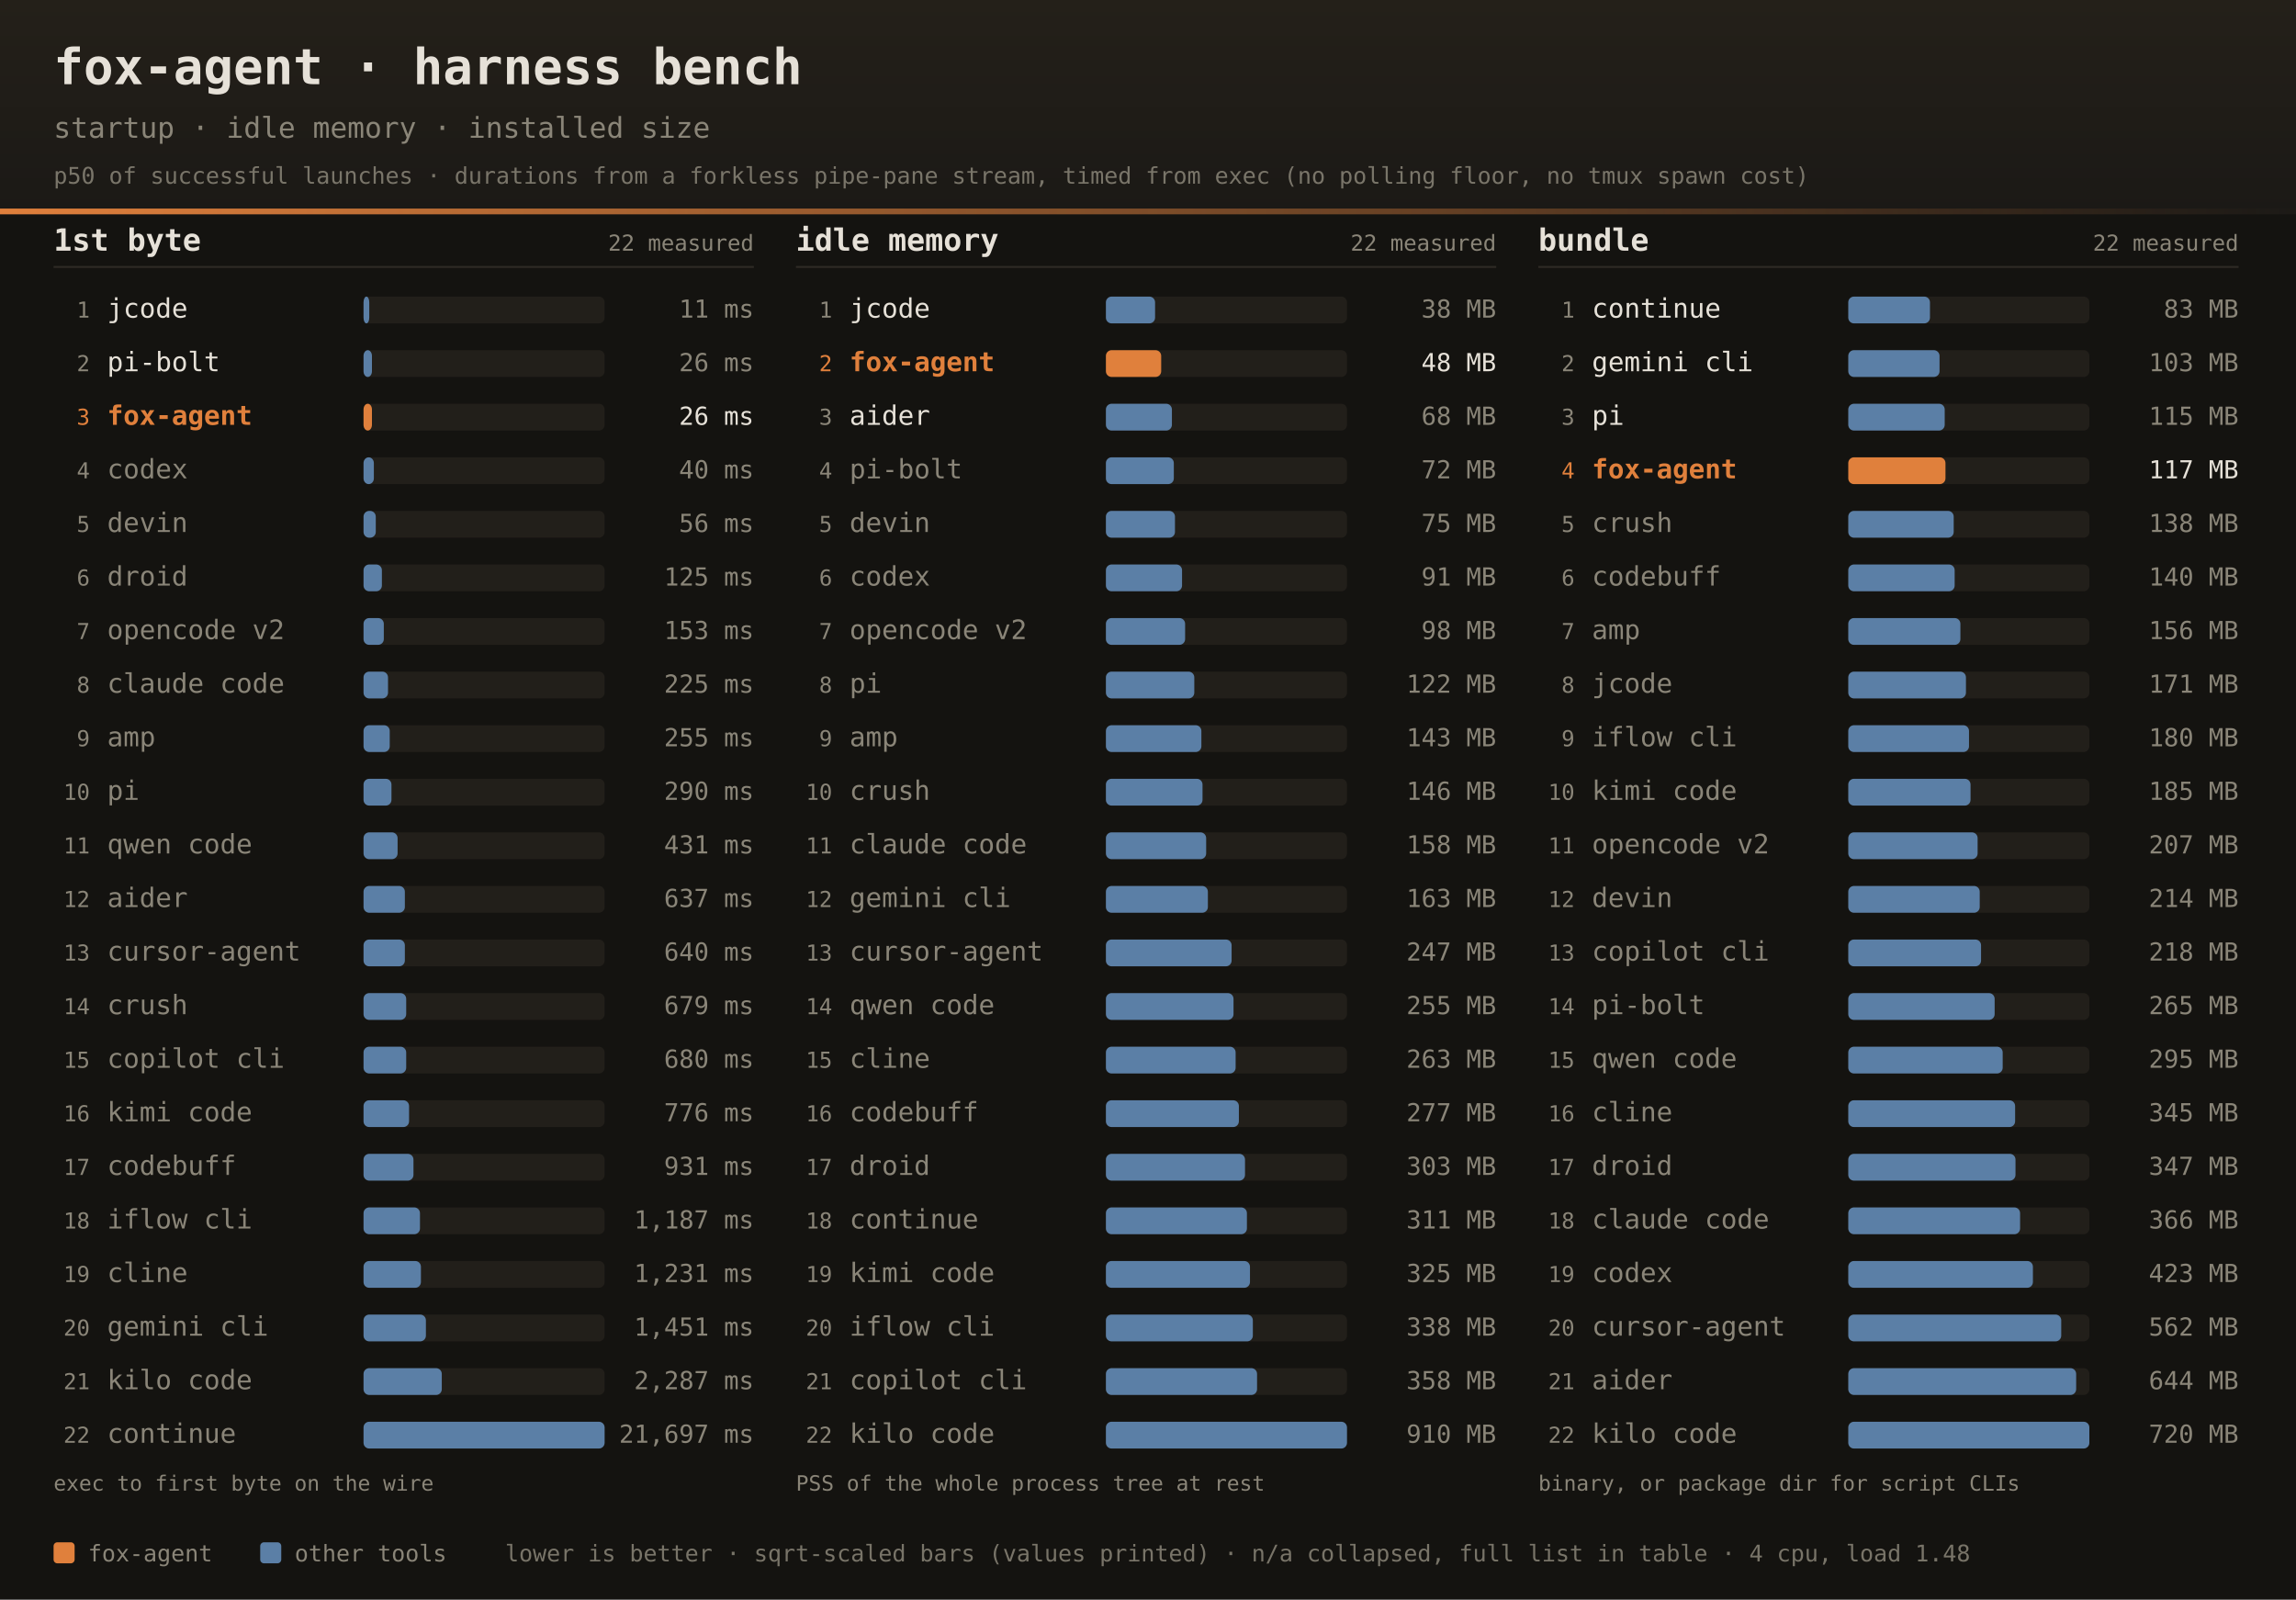
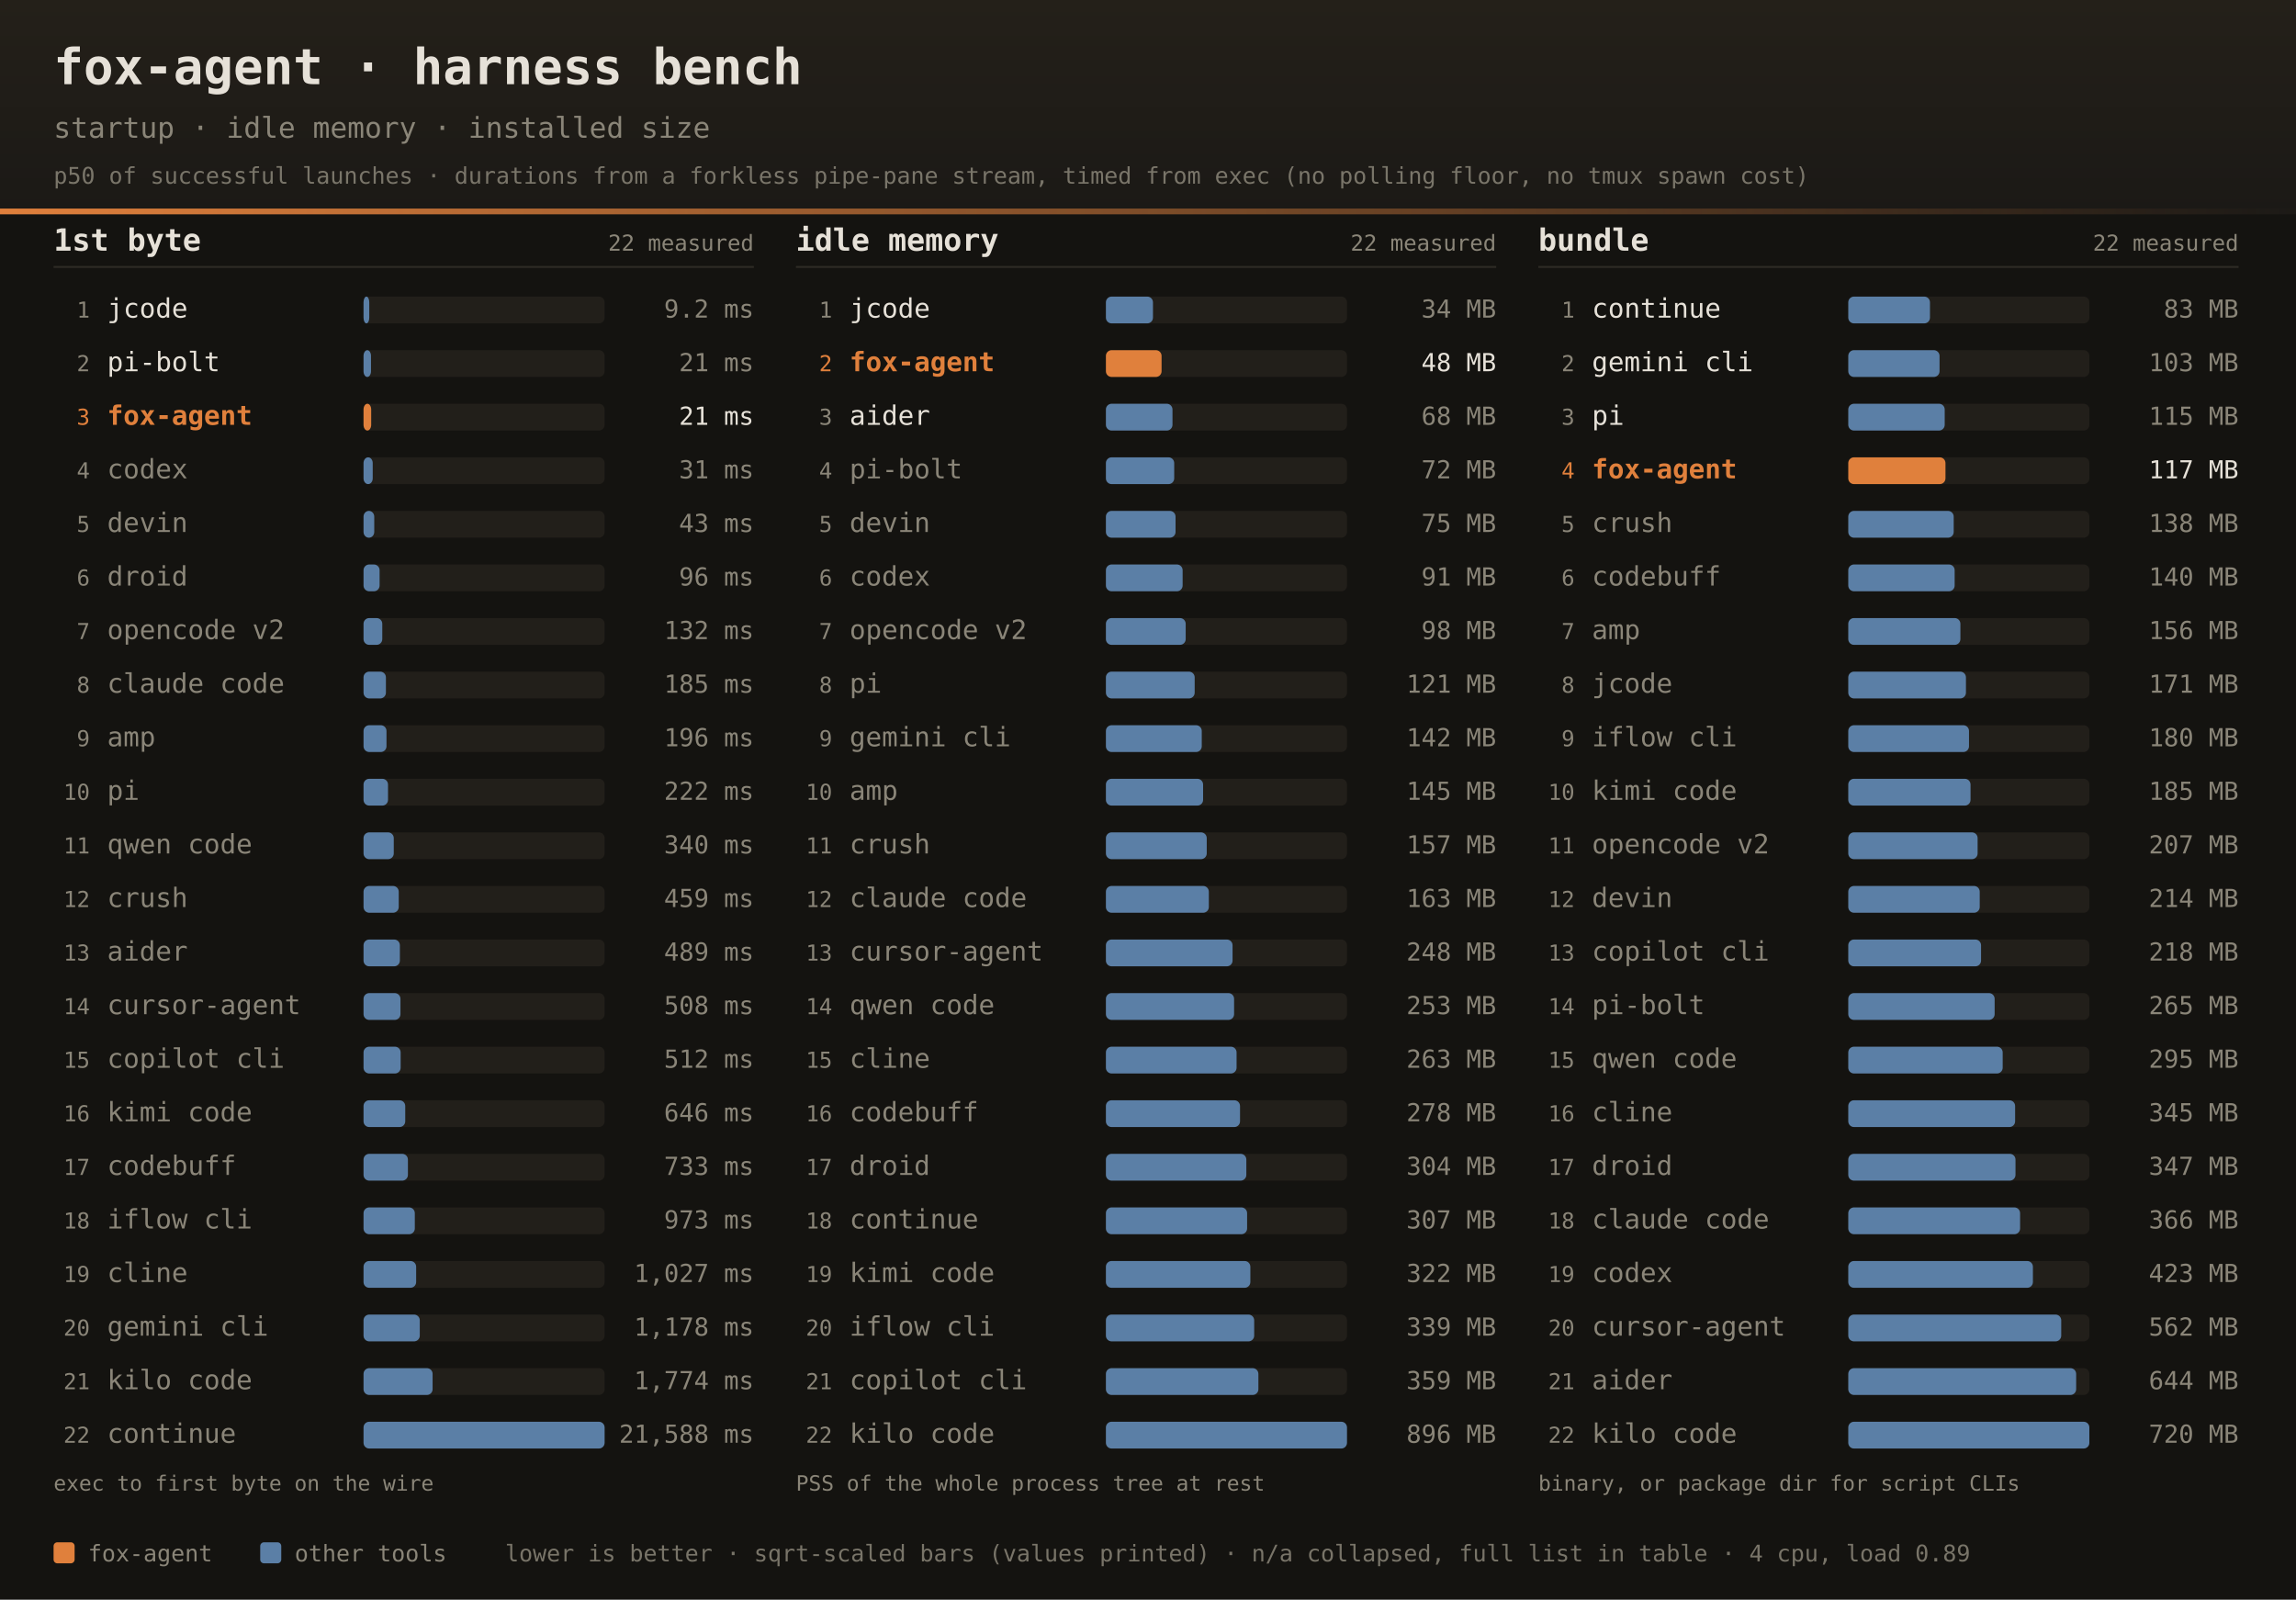
<svg xmlns="http://www.w3.org/2000/svg" width="1200" height="836" font-family="ui-monospace,SFMono-Regular,JetBrains Mono,Menlo,Consolas,monospace">
  <defs>
    <linearGradient id="dhdr" x1="0" y1="0" x2="0" y2="1">
      <stop offset="0" stop-color="#242019" />
      <stop offset="1" stop-color="#1b1916" />
    </linearGradient>
    <linearGradient id="drule" x1="0" y1="0" x2="1" y2="0">
      <stop offset="0" stop-color="#e0803c" />
      <stop offset="1" stop-color="#e0803c" stop-opacity="0" />
    </linearGradient>
  </defs>
  <rect width="1200" height="836" fill="#141310" />
  <rect width="1200" height="112" fill="url(#dhdr)" />
  <rect x="0" y="109" width="1200" height="3" fill="url(#drule)" />
  <text x="28" y="44" fill="#e6e1d8" font-size="26" font-weight="bold">fox-agent · harness bench</text>
  <text x="28" y="72" fill="#8a8578" font-size="15">startup · idle memory · installed size</text>
  <text x="28" y="96" fill="#8a8578" font-size="12" opacity="0.85">p50 of successful launches · durations from a forkless pipe-pane stream, timed from exec (no polling floor, no tmux spawn cost)</text>
  <text x="28" y="131" fill="#e6e1d8" font-size="16" font-weight="bold">1st byte</text>
  <text x="394" y="131" text-anchor="end" fill="#8a8578" font-size="11.5">22 measured</text>
  <rect x="28" y="139" width="366" height="1" fill="#2e2b25" />
  <text x="47" y="166.0" text-anchor="end" fill="#8a8578" font-size="11.5">1</text>
  <text x="56" y="166.0" fill="#e6e1d8" font-size="14">jcode</text>
  <rect x="190" y="155.0" width="126" height="14" rx="3" fill="#221f1a" />
  <rect x="190" y="155.0" width="3.0" height="14" rx="3" fill="#5b7fa6" />
-   <text x="394" y="166.0" text-anchor="end" fill="#8a8578" font-size="13">11 ms</text>
+   <text x="394" y="166.0" text-anchor="end" fill="#8a8578" font-size="13">9.2 ms</text>
  <text x="47" y="194.0" text-anchor="end" fill="#8a8578" font-size="11.5">2</text>
  <text x="56" y="194.0" fill="#e6e1d8" font-size="14">pi-bolt</text>
  <rect x="190" y="183.0" width="126" height="14" rx="3" fill="#221f1a" />
-   <rect x="190" y="183.0" width="4.4" height="14" rx="3" fill="#5b7fa6" />
-   <text x="394" y="194.0" text-anchor="end" fill="#8a8578" font-size="13">26 ms</text>
+   <rect x="190" y="183.0" width="3.9" height="14" rx="3" fill="#5b7fa6" />
+   <text x="394" y="194.0" text-anchor="end" fill="#8a8578" font-size="13">21 ms</text>
  <text x="47" y="222.0" text-anchor="end" fill="#e0803c" font-size="11.5">3</text>
  <text x="56" y="222.0" fill="#e0803c" font-size="14" font-weight="bold">fox-agent</text>
  <rect x="190" y="211.0" width="126" height="14" rx="3" fill="#221f1a" />
-   <rect x="190" y="211.0" width="4.4" height="14" rx="3" fill="#e0803c" />
-   <text x="394" y="222.0" text-anchor="end" fill="#e6e1d8" font-size="13">26 ms</text>
+   <rect x="190" y="211.0" width="4.0" height="14" rx="3" fill="#e0803c" />
+   <text x="394" y="222.0" text-anchor="end" fill="#e6e1d8" font-size="13">21 ms</text>
  <text x="47" y="250.0" text-anchor="end" fill="#8a8578" font-size="11.5">4</text>
  <text x="56" y="250.0" fill="#8a8578" font-size="14">codex</text>
  <rect x="190" y="239.0" width="126" height="14" rx="3" fill="#221f1a" />
-   <rect x="190" y="239.0" width="5.4" height="14" rx="3" fill="#5b7fa6" />
-   <text x="394" y="250.0" text-anchor="end" fill="#8a8578" font-size="13">40 ms</text>
+   <rect x="190" y="239.0" width="4.8" height="14" rx="3" fill="#5b7fa6" />
+   <text x="394" y="250.0" text-anchor="end" fill="#8a8578" font-size="13">31 ms</text>
  <text x="47" y="278.0" text-anchor="end" fill="#8a8578" font-size="11.5">5</text>
  <text x="56" y="278.0" fill="#8a8578" font-size="14">devin</text>
  <rect x="190" y="267.0" width="126" height="14" rx="3" fill="#221f1a" />
-   <rect x="190" y="267.0" width="6.4" height="14" rx="3" fill="#5b7fa6" />
-   <text x="394" y="278.0" text-anchor="end" fill="#8a8578" font-size="13">56 ms</text>
+   <rect x="190" y="267.0" width="5.6" height="14" rx="3" fill="#5b7fa6" />
+   <text x="394" y="278.0" text-anchor="end" fill="#8a8578" font-size="13">43 ms</text>
  <text x="47" y="306.0" text-anchor="end" fill="#8a8578" font-size="11.5">6</text>
  <text x="56" y="306.0" fill="#8a8578" font-size="14">droid</text>
  <rect x="190" y="295.0" width="126" height="14" rx="3" fill="#221f1a" />
-   <rect x="190" y="295.0" width="9.6" height="14" rx="3" fill="#5b7fa6" />
-   <text x="394" y="306.0" text-anchor="end" fill="#8a8578" font-size="13">125 ms</text>
+   <rect x="190" y="295.0" width="8.4" height="14" rx="3" fill="#5b7fa6" />
+   <text x="394" y="306.0" text-anchor="end" fill="#8a8578" font-size="13">96 ms</text>
  <text x="47" y="334.0" text-anchor="end" fill="#8a8578" font-size="11.5">7</text>
  <text x="56" y="334.0" fill="#8a8578" font-size="14">opencode v2</text>
  <rect x="190" y="323.0" width="126" height="14" rx="3" fill="#221f1a" />
-   <rect x="190" y="323.0" width="10.6" height="14" rx="3" fill="#5b7fa6" />
-   <text x="394" y="334.0" text-anchor="end" fill="#8a8578" font-size="13">153 ms</text>
+   <rect x="190" y="323.0" width="9.8" height="14" rx="3" fill="#5b7fa6" />
+   <text x="394" y="334.0" text-anchor="end" fill="#8a8578" font-size="13">132 ms</text>
  <text x="47" y="362.0" text-anchor="end" fill="#8a8578" font-size="11.5">8</text>
  <text x="56" y="362.0" fill="#8a8578" font-size="14">claude code</text>
  <rect x="190" y="351.0" width="126" height="14" rx="3" fill="#221f1a" />
-   <rect x="190" y="351.0" width="12.8" height="14" rx="3" fill="#5b7fa6" />
-   <text x="394" y="362.0" text-anchor="end" fill="#8a8578" font-size="13">225 ms</text>
+   <rect x="190" y="351.0" width="11.7" height="14" rx="3" fill="#5b7fa6" />
+   <text x="394" y="362.0" text-anchor="end" fill="#8a8578" font-size="13">185 ms</text>
  <text x="47" y="390.0" text-anchor="end" fill="#8a8578" font-size="11.5">9</text>
  <text x="56" y="390.0" fill="#8a8578" font-size="14">amp</text>
  <rect x="190" y="379.0" width="126" height="14" rx="3" fill="#221f1a" />
-   <rect x="190" y="379.0" width="13.7" height="14" rx="3" fill="#5b7fa6" />
-   <text x="394" y="390.0" text-anchor="end" fill="#8a8578" font-size="13">255 ms</text>
+   <rect x="190" y="379.0" width="12.0" height="14" rx="3" fill="#5b7fa6" />
+   <text x="394" y="390.0" text-anchor="end" fill="#8a8578" font-size="13">196 ms</text>
  <text x="47" y="418.0" text-anchor="end" fill="#8a8578" font-size="11.5">10</text>
  <text x="56" y="418.0" fill="#8a8578" font-size="14">pi</text>
  <rect x="190" y="407.0" width="126" height="14" rx="3" fill="#221f1a" />
-   <rect x="190" y="407.0" width="14.6" height="14" rx="3" fill="#5b7fa6" />
-   <text x="394" y="418.0" text-anchor="end" fill="#8a8578" font-size="13">290 ms</text>
+   <rect x="190" y="407.0" width="12.8" height="14" rx="3" fill="#5b7fa6" />
+   <text x="394" y="418.0" text-anchor="end" fill="#8a8578" font-size="13">222 ms</text>
  <text x="47" y="446.0" text-anchor="end" fill="#8a8578" font-size="11.5">11</text>
  <text x="56" y="446.0" fill="#8a8578" font-size="14">qwen code</text>
  <rect x="190" y="435.0" width="126" height="14" rx="3" fill="#221f1a" />
-   <rect x="190" y="435.0" width="17.8" height="14" rx="3" fill="#5b7fa6" />
-   <text x="394" y="446.0" text-anchor="end" fill="#8a8578" font-size="13">431 ms</text>
+   <rect x="190" y="435.0" width="15.8" height="14" rx="3" fill="#5b7fa6" />
+   <text x="394" y="446.0" text-anchor="end" fill="#8a8578" font-size="13">340 ms</text>
  <text x="47" y="474.0" text-anchor="end" fill="#8a8578" font-size="11.5">12</text>
-   <text x="56" y="474.0" fill="#8a8578" font-size="14">aider</text>
+   <text x="56" y="474.0" fill="#8a8578" font-size="14">crush</text>
  <rect x="190" y="463.0" width="126" height="14" rx="3" fill="#221f1a" />
-   <rect x="190" y="463.0" width="21.6" height="14" rx="3" fill="#5b7fa6" />
-   <text x="394" y="474.0" text-anchor="end" fill="#8a8578" font-size="13">637 ms</text>
+   <rect x="190" y="463.0" width="18.4" height="14" rx="3" fill="#5b7fa6" />
+   <text x="394" y="474.0" text-anchor="end" fill="#8a8578" font-size="13">459 ms</text>
  <text x="47" y="502.0" text-anchor="end" fill="#8a8578" font-size="11.5">13</text>
-   <text x="56" y="502.0" fill="#8a8578" font-size="14">cursor-agent</text>
+   <text x="56" y="502.0" fill="#8a8578" font-size="14">aider</text>
  <rect x="190" y="491.0" width="126" height="14" rx="3" fill="#221f1a" />
-   <rect x="190" y="491.0" width="21.6" height="14" rx="3" fill="#5b7fa6" />
-   <text x="394" y="502.0" text-anchor="end" fill="#8a8578" font-size="13">640 ms</text>
+   <rect x="190" y="491.0" width="19.0" height="14" rx="3" fill="#5b7fa6" />
+   <text x="394" y="502.0" text-anchor="end" fill="#8a8578" font-size="13">489 ms</text>
  <text x="47" y="530.0" text-anchor="end" fill="#8a8578" font-size="11.5">14</text>
-   <text x="56" y="530.0" fill="#8a8578" font-size="14">crush</text>
+   <text x="56" y="530.0" fill="#8a8578" font-size="14">cursor-agent</text>
  <rect x="190" y="519.0" width="126" height="14" rx="3" fill="#221f1a" />
-   <rect x="190" y="519.0" width="22.3" height="14" rx="3" fill="#5b7fa6" />
-   <text x="394" y="530.0" text-anchor="end" fill="#8a8578" font-size="13">679 ms</text>
+   <rect x="190" y="519.0" width="19.3" height="14" rx="3" fill="#5b7fa6" />
+   <text x="394" y="530.0" text-anchor="end" fill="#8a8578" font-size="13">508 ms</text>
  <text x="47" y="558.0" text-anchor="end" fill="#8a8578" font-size="11.5">15</text>
  <text x="56" y="558.0" fill="#8a8578" font-size="14">copilot cli</text>
  <rect x="190" y="547.0" width="126" height="14" rx="3" fill="#221f1a" />
-   <rect x="190" y="547.0" width="22.3" height="14" rx="3" fill="#5b7fa6" />
-   <text x="394" y="558.0" text-anchor="end" fill="#8a8578" font-size="13">680 ms</text>
+   <rect x="190" y="547.0" width="19.4" height="14" rx="3" fill="#5b7fa6" />
+   <text x="394" y="558.0" text-anchor="end" fill="#8a8578" font-size="13">512 ms</text>
  <text x="47" y="586.0" text-anchor="end" fill="#8a8578" font-size="11.5">16</text>
  <text x="56" y="586.0" fill="#8a8578" font-size="14">kimi code</text>
  <rect x="190" y="575.0" width="126" height="14" rx="3" fill="#221f1a" />
-   <rect x="190" y="575.0" width="23.8" height="14" rx="3" fill="#5b7fa6" />
-   <text x="394" y="586.0" text-anchor="end" fill="#8a8578" font-size="13">776 ms</text>
+   <rect x="190" y="575.0" width="21.8" height="14" rx="3" fill="#5b7fa6" />
+   <text x="394" y="586.0" text-anchor="end" fill="#8a8578" font-size="13">646 ms</text>
  <text x="47" y="614.0" text-anchor="end" fill="#8a8578" font-size="11.5">17</text>
  <text x="56" y="614.0" fill="#8a8578" font-size="14">codebuff</text>
  <rect x="190" y="603.0" width="126" height="14" rx="3" fill="#221f1a" />
-   <rect x="190" y="603.0" width="26.1" height="14" rx="3" fill="#5b7fa6" />
-   <text x="394" y="614.0" text-anchor="end" fill="#8a8578" font-size="13">931 ms</text>
+   <rect x="190" y="603.0" width="23.2" height="14" rx="3" fill="#5b7fa6" />
+   <text x="394" y="614.0" text-anchor="end" fill="#8a8578" font-size="13">733 ms</text>
  <text x="47" y="642.0" text-anchor="end" fill="#8a8578" font-size="11.5">18</text>
  <text x="56" y="642.0" fill="#8a8578" font-size="14">iflow cli</text>
  <rect x="190" y="631.0" width="126" height="14" rx="3" fill="#221f1a" />
-   <rect x="190" y="631.0" width="29.5" height="14" rx="3" fill="#5b7fa6" />
-   <text x="394" y="642.0" text-anchor="end" fill="#8a8578" font-size="13">1,187 ms</text>
+   <rect x="190" y="631.0" width="26.8" height="14" rx="3" fill="#5b7fa6" />
+   <text x="394" y="642.0" text-anchor="end" fill="#8a8578" font-size="13">973 ms</text>
  <text x="47" y="670.0" text-anchor="end" fill="#8a8578" font-size="11.5">19</text>
  <text x="56" y="670.0" fill="#8a8578" font-size="14">cline</text>
  <rect x="190" y="659.0" width="126" height="14" rx="3" fill="#221f1a" />
-   <rect x="190" y="659.0" width="30.0" height="14" rx="3" fill="#5b7fa6" />
-   <text x="394" y="670.0" text-anchor="end" fill="#8a8578" font-size="13">1,231 ms</text>
+   <rect x="190" y="659.0" width="27.5" height="14" rx="3" fill="#5b7fa6" />
+   <text x="394" y="670.0" text-anchor="end" fill="#8a8578" font-size="13">1,027 ms</text>
  <text x="47" y="698.0" text-anchor="end" fill="#8a8578" font-size="11.5">20</text>
  <text x="56" y="698.0" fill="#8a8578" font-size="14">gemini cli</text>
  <rect x="190" y="687.0" width="126" height="14" rx="3" fill="#221f1a" />
-   <rect x="190" y="687.0" width="32.6" height="14" rx="3" fill="#5b7fa6" />
-   <text x="394" y="698.0" text-anchor="end" fill="#8a8578" font-size="13">1,451 ms</text>
+   <rect x="190" y="687.0" width="29.4" height="14" rx="3" fill="#5b7fa6" />
+   <text x="394" y="698.0" text-anchor="end" fill="#8a8578" font-size="13">1,178 ms</text>
  <text x="47" y="726.0" text-anchor="end" fill="#8a8578" font-size="11.5">21</text>
  <text x="56" y="726.0" fill="#8a8578" font-size="14">kilo code</text>
  <rect x="190" y="715.0" width="126" height="14" rx="3" fill="#221f1a" />
-   <rect x="190" y="715.0" width="40.9" height="14" rx="3" fill="#5b7fa6" />
-   <text x="394" y="726.0" text-anchor="end" fill="#8a8578" font-size="13">2,287 ms</text>
+   <rect x="190" y="715.0" width="36.1" height="14" rx="3" fill="#5b7fa6" />
+   <text x="394" y="726.0" text-anchor="end" fill="#8a8578" font-size="13">1,774 ms</text>
  <text x="47" y="754.0" text-anchor="end" fill="#8a8578" font-size="11.5">22</text>
  <text x="56" y="754.0" fill="#8a8578" font-size="14">continue</text>
  <rect x="190" y="743.0" width="126" height="14" rx="3" fill="#221f1a" />
  <rect x="190" y="743.0" width="126.0" height="14" rx="3" fill="#5b7fa6" />
-   <text x="394" y="754.0" text-anchor="end" fill="#8a8578" font-size="13">21,697 ms</text>
+   <text x="394" y="754.0" text-anchor="end" fill="#8a8578" font-size="13">21,588 ms</text>
  <text x="28" y="779" fill="#8a8578" font-size="11">exec to first byte on the wire</text>
  <text x="416" y="131" fill="#e6e1d8" font-size="16" font-weight="bold">idle memory</text>
  <text x="782" y="131" text-anchor="end" fill="#8a8578" font-size="11.5">22 measured</text>
  <rect x="416" y="139" width="366" height="1" fill="#2e2b25" />
  <text x="435" y="166.0" text-anchor="end" fill="#8a8578" font-size="11.5">1</text>
  <text x="444" y="166.0" fill="#e6e1d8" font-size="14">jcode</text>
  <rect x="578" y="155.0" width="126" height="14" rx="3" fill="#221f1a" />
-   <rect x="578" y="155.0" width="25.7" height="14" rx="3" fill="#5b7fa6" />
-   <text x="782" y="166.0" text-anchor="end" fill="#8a8578" font-size="13">38 MB</text>
+   <rect x="578" y="155.0" width="24.6" height="14" rx="3" fill="#5b7fa6" />
+   <text x="782" y="166.0" text-anchor="end" fill="#8a8578" font-size="13">34 MB</text>
  <text x="435" y="194.0" text-anchor="end" fill="#e0803c" font-size="11.5">2</text>
  <text x="444" y="194.0" fill="#e0803c" font-size="14" font-weight="bold">fox-agent</text>
  <rect x="578" y="183.0" width="126" height="14" rx="3" fill="#221f1a" />
-   <rect x="578" y="183.0" width="28.9" height="14" rx="3" fill="#e0803c" />
+   <rect x="578" y="183.0" width="29.1" height="14" rx="3" fill="#e0803c" />
  <text x="782" y="194.0" text-anchor="end" fill="#e6e1d8" font-size="13">48 MB</text>
  <text x="435" y="222.0" text-anchor="end" fill="#8a8578" font-size="11.5">3</text>
  <text x="444" y="222.0" fill="#e6e1d8" font-size="14">aider</text>
  <rect x="578" y="211.0" width="126" height="14" rx="3" fill="#221f1a" />
-   <rect x="578" y="211.0" width="34.5" height="14" rx="3" fill="#5b7fa6" />
+   <rect x="578" y="211.0" width="34.8" height="14" rx="3" fill="#5b7fa6" />
  <text x="782" y="222.0" text-anchor="end" fill="#8a8578" font-size="13">68 MB</text>
  <text x="435" y="250.0" text-anchor="end" fill="#8a8578" font-size="11.5">4</text>
  <text x="444" y="250.0" fill="#8a8578" font-size="14">pi-bolt</text>
  <rect x="578" y="239.0" width="126" height="14" rx="3" fill="#221f1a" />
-   <rect x="578" y="239.0" width="35.5" height="14" rx="3" fill="#5b7fa6" />
+   <rect x="578" y="239.0" width="35.7" height="14" rx="3" fill="#5b7fa6" />
  <text x="782" y="250.0" text-anchor="end" fill="#8a8578" font-size="13">72 MB</text>
  <text x="435" y="278.0" text-anchor="end" fill="#8a8578" font-size="11.5">5</text>
  <text x="444" y="278.0" fill="#8a8578" font-size="14">devin</text>
  <rect x="578" y="267.0" width="126" height="14" rx="3" fill="#221f1a" />
-   <rect x="578" y="267.0" width="36.1" height="14" rx="3" fill="#5b7fa6" />
+   <rect x="578" y="267.0" width="36.4" height="14" rx="3" fill="#5b7fa6" />
  <text x="782" y="278.0" text-anchor="end" fill="#8a8578" font-size="13">75 MB</text>
  <text x="435" y="306.0" text-anchor="end" fill="#8a8578" font-size="11.5">6</text>
  <text x="444" y="306.0" fill="#8a8578" font-size="14">codex</text>
  <rect x="578" y="295.0" width="126" height="14" rx="3" fill="#221f1a" />
-   <rect x="578" y="295.0" width="39.8" height="14" rx="3" fill="#5b7fa6" />
+   <rect x="578" y="295.0" width="40.1" height="14" rx="3" fill="#5b7fa6" />
  <text x="782" y="306.0" text-anchor="end" fill="#8a8578" font-size="13">91 MB</text>
  <text x="435" y="334.0" text-anchor="end" fill="#8a8578" font-size="11.5">7</text>
  <text x="444" y="334.0" fill="#8a8578" font-size="14">opencode v2</text>
  <rect x="578" y="323.0" width="126" height="14" rx="3" fill="#221f1a" />
-   <rect x="578" y="323.0" width="41.4" height="14" rx="3" fill="#5b7fa6" />
+   <rect x="578" y="323.0" width="41.7" height="14" rx="3" fill="#5b7fa6" />
  <text x="782" y="334.0" text-anchor="end" fill="#8a8578" font-size="13">98 MB</text>
  <text x="435" y="362.0" text-anchor="end" fill="#8a8578" font-size="11.5">8</text>
  <text x="444" y="362.0" fill="#8a8578" font-size="14">pi</text>
  <rect x="578" y="351.0" width="126" height="14" rx="3" fill="#221f1a" />
-   <rect x="578" y="351.0" width="46.2" height="14" rx="3" fill="#5b7fa6" />
-   <text x="782" y="362.0" text-anchor="end" fill="#8a8578" font-size="13">122 MB</text>
+   <rect x="578" y="351.0" width="46.4" height="14" rx="3" fill="#5b7fa6" />
+   <text x="782" y="362.0" text-anchor="end" fill="#8a8578" font-size="13">121 MB</text>
  <text x="435" y="390.0" text-anchor="end" fill="#8a8578" font-size="11.5">9</text>
-   <text x="444" y="390.0" fill="#8a8578" font-size="14">amp</text>
+   <text x="444" y="390.0" fill="#8a8578" font-size="14">gemini cli</text>
  <rect x="578" y="379.0" width="126" height="14" rx="3" fill="#221f1a" />
-   <rect x="578" y="379.0" width="49.9" height="14" rx="3" fill="#5b7fa6" />
-   <text x="782" y="390.0" text-anchor="end" fill="#8a8578" font-size="13">143 MB</text>
+   <rect x="578" y="379.0" width="50.1" height="14" rx="3" fill="#5b7fa6" />
+   <text x="782" y="390.0" text-anchor="end" fill="#8a8578" font-size="13">142 MB</text>
  <text x="435" y="418.0" text-anchor="end" fill="#8a8578" font-size="11.5">10</text>
-   <text x="444" y="418.0" fill="#8a8578" font-size="14">crush</text>
+   <text x="444" y="418.0" fill="#8a8578" font-size="14">amp</text>
  <rect x="578" y="407.0" width="126" height="14" rx="3" fill="#221f1a" />
-   <rect x="578" y="407.0" width="50.5" height="14" rx="3" fill="#5b7fa6" />
-   <text x="782" y="418.0" text-anchor="end" fill="#8a8578" font-size="13">146 MB</text>
+   <rect x="578" y="407.0" width="50.8" height="14" rx="3" fill="#5b7fa6" />
+   <text x="782" y="418.0" text-anchor="end" fill="#8a8578" font-size="13">145 MB</text>
  <text x="435" y="446.0" text-anchor="end" fill="#8a8578" font-size="11.5">11</text>
-   <text x="444" y="446.0" fill="#8a8578" font-size="14">claude code</text>
+   <text x="444" y="446.0" fill="#8a8578" font-size="14">crush</text>
  <rect x="578" y="435.0" width="126" height="14" rx="3" fill="#221f1a" />
-   <rect x="578" y="435.0" width="52.4" height="14" rx="3" fill="#5b7fa6" />
-   <text x="782" y="446.0" text-anchor="end" fill="#8a8578" font-size="13">158 MB</text>
+   <rect x="578" y="435.0" width="52.7" height="14" rx="3" fill="#5b7fa6" />
+   <text x="782" y="446.0" text-anchor="end" fill="#8a8578" font-size="13">157 MB</text>
  <text x="435" y="474.0" text-anchor="end" fill="#8a8578" font-size="11.5">12</text>
-   <text x="444" y="474.0" fill="#8a8578" font-size="14">gemini cli</text>
+   <text x="444" y="474.0" fill="#8a8578" font-size="14">claude code</text>
  <rect x="578" y="463.0" width="126" height="14" rx="3" fill="#221f1a" />
-   <rect x="578" y="463.0" width="53.3" height="14" rx="3" fill="#5b7fa6" />
+   <rect x="578" y="463.0" width="53.8" height="14" rx="3" fill="#5b7fa6" />
  <text x="782" y="474.0" text-anchor="end" fill="#8a8578" font-size="13">163 MB</text>
  <text x="435" y="502.0" text-anchor="end" fill="#8a8578" font-size="11.5">13</text>
  <text x="444" y="502.0" fill="#8a8578" font-size="14">cursor-agent</text>
  <rect x="578" y="491.0" width="126" height="14" rx="3" fill="#221f1a" />
-   <rect x="578" y="491.0" width="65.7" height="14" rx="3" fill="#5b7fa6" />
-   <text x="782" y="502.0" text-anchor="end" fill="#8a8578" font-size="13">247 MB</text>
+   <rect x="578" y="491.0" width="66.2" height="14" rx="3" fill="#5b7fa6" />
+   <text x="782" y="502.0" text-anchor="end" fill="#8a8578" font-size="13">248 MB</text>
  <text x="435" y="530.0" text-anchor="end" fill="#8a8578" font-size="11.5">14</text>
  <text x="444" y="530.0" fill="#8a8578" font-size="14">qwen code</text>
  <rect x="578" y="519.0" width="126" height="14" rx="3" fill="#221f1a" />
-   <rect x="578" y="519.0" width="66.7" height="14" rx="3" fill="#5b7fa6" />
-   <text x="782" y="530.0" text-anchor="end" fill="#8a8578" font-size="13">255 MB</text>
+   <rect x="578" y="519.0" width="67.0" height="14" rx="3" fill="#5b7fa6" />
+   <text x="782" y="530.0" text-anchor="end" fill="#8a8578" font-size="13">253 MB</text>
  <text x="435" y="558.0" text-anchor="end" fill="#8a8578" font-size="11.5">15</text>
  <text x="444" y="558.0" fill="#8a8578" font-size="14">cline</text>
  <rect x="578" y="547.0" width="126" height="14" rx="3" fill="#221f1a" />
-   <rect x="578" y="547.0" width="67.8" height="14" rx="3" fill="#5b7fa6" />
+   <rect x="578" y="547.0" width="68.3" height="14" rx="3" fill="#5b7fa6" />
  <text x="782" y="558.0" text-anchor="end" fill="#8a8578" font-size="13">263 MB</text>
  <text x="435" y="586.0" text-anchor="end" fill="#8a8578" font-size="11.5">16</text>
  <text x="444" y="586.0" fill="#8a8578" font-size="14">codebuff</text>
  <rect x="578" y="575.0" width="126" height="14" rx="3" fill="#221f1a" />
-   <rect x="578" y="575.0" width="69.5" height="14" rx="3" fill="#5b7fa6" />
-   <text x="782" y="586.0" text-anchor="end" fill="#8a8578" font-size="13">277 MB</text>
+   <rect x="578" y="575.0" width="70.1" height="14" rx="3" fill="#5b7fa6" />
+   <text x="782" y="586.0" text-anchor="end" fill="#8a8578" font-size="13">278 MB</text>
  <text x="435" y="614.0" text-anchor="end" fill="#8a8578" font-size="11.5">17</text>
  <text x="444" y="614.0" fill="#8a8578" font-size="14">droid</text>
  <rect x="578" y="603.0" width="126" height="14" rx="3" fill="#221f1a" />
-   <rect x="578" y="603.0" width="72.7" height="14" rx="3" fill="#5b7fa6" />
-   <text x="782" y="614.0" text-anchor="end" fill="#8a8578" font-size="13">303 MB</text>
+   <rect x="578" y="603.0" width="73.4" height="14" rx="3" fill="#5b7fa6" />
+   <text x="782" y="614.0" text-anchor="end" fill="#8a8578" font-size="13">304 MB</text>
  <text x="435" y="642.0" text-anchor="end" fill="#8a8578" font-size="11.5">18</text>
  <text x="444" y="642.0" fill="#8a8578" font-size="14">continue</text>
  <rect x="578" y="631.0" width="126" height="14" rx="3" fill="#221f1a" />
-   <rect x="578" y="631.0" width="73.7" height="14" rx="3" fill="#5b7fa6" />
-   <text x="782" y="642.0" text-anchor="end" fill="#8a8578" font-size="13">311 MB</text>
+   <rect x="578" y="631.0" width="73.8" height="14" rx="3" fill="#5b7fa6" />
+   <text x="782" y="642.0" text-anchor="end" fill="#8a8578" font-size="13">307 MB</text>
  <text x="435" y="670.0" text-anchor="end" fill="#8a8578" font-size="11.5">19</text>
  <text x="444" y="670.0" fill="#8a8578" font-size="14">kimi code</text>
  <rect x="578" y="659.0" width="126" height="14" rx="3" fill="#221f1a" />
-   <rect x="578" y="659.0" width="75.3" height="14" rx="3" fill="#5b7fa6" />
-   <text x="782" y="670.0" text-anchor="end" fill="#8a8578" font-size="13">325 MB</text>
+   <rect x="578" y="659.0" width="75.5" height="14" rx="3" fill="#5b7fa6" />
+   <text x="782" y="670.0" text-anchor="end" fill="#8a8578" font-size="13">322 MB</text>
  <text x="435" y="698.0" text-anchor="end" fill="#8a8578" font-size="11.5">20</text>
  <text x="444" y="698.0" fill="#8a8578" font-size="14">iflow cli</text>
  <rect x="578" y="687.0" width="126" height="14" rx="3" fill="#221f1a" />
-   <rect x="578" y="687.0" width="76.8" height="14" rx="3" fill="#5b7fa6" />
-   <text x="782" y="698.0" text-anchor="end" fill="#8a8578" font-size="13">338 MB</text>
+   <rect x="578" y="687.0" width="77.5" height="14" rx="3" fill="#5b7fa6" />
+   <text x="782" y="698.0" text-anchor="end" fill="#8a8578" font-size="13">339 MB</text>
  <text x="435" y="726.0" text-anchor="end" fill="#8a8578" font-size="11.5">21</text>
  <text x="444" y="726.0" fill="#8a8578" font-size="14">copilot cli</text>
  <rect x="578" y="715.0" width="126" height="14" rx="3" fill="#221f1a" />
-   <rect x="578" y="715.0" width="79.0" height="14" rx="3" fill="#5b7fa6" />
-   <text x="782" y="726.0" text-anchor="end" fill="#8a8578" font-size="13">358 MB</text>
+   <rect x="578" y="715.0" width="79.7" height="14" rx="3" fill="#5b7fa6" />
+   <text x="782" y="726.0" text-anchor="end" fill="#8a8578" font-size="13">359 MB</text>
  <text x="435" y="754.0" text-anchor="end" fill="#8a8578" font-size="11.5">22</text>
  <text x="444" y="754.0" fill="#8a8578" font-size="14">kilo code</text>
  <rect x="578" y="743.0" width="126" height="14" rx="3" fill="#221f1a" />
  <rect x="578" y="743.0" width="126.0" height="14" rx="3" fill="#5b7fa6" />
-   <text x="782" y="754.0" text-anchor="end" fill="#8a8578" font-size="13">910 MB</text>
+   <text x="782" y="754.0" text-anchor="end" fill="#8a8578" font-size="13">896 MB</text>
  <text x="416" y="779" fill="#8a8578" font-size="11">PSS of the whole process tree at rest</text>
  <text x="804" y="131" fill="#e6e1d8" font-size="16" font-weight="bold">bundle</text>
  <text x="1170" y="131" text-anchor="end" fill="#8a8578" font-size="11.5">22 measured</text>
  <rect x="804" y="139" width="366" height="1" fill="#2e2b25" />
  <text x="823" y="166.0" text-anchor="end" fill="#8a8578" font-size="11.5">1</text>
  <text x="832" y="166.0" fill="#e6e1d8" font-size="14">continue</text>
  <rect x="966" y="155.0" width="126" height="14" rx="3" fill="#221f1a" />
  <rect x="966" y="155.0" width="42.7" height="14" rx="3" fill="#5b7fa6" />
  <text x="1170" y="166.0" text-anchor="end" fill="#8a8578" font-size="13">83 MB</text>
  <text x="823" y="194.0" text-anchor="end" fill="#8a8578" font-size="11.5">2</text>
  <text x="832" y="194.0" fill="#e6e1d8" font-size="14">gemini cli</text>
  <rect x="966" y="183.0" width="126" height="14" rx="3" fill="#221f1a" />
  <rect x="966" y="183.0" width="47.7" height="14" rx="3" fill="#5b7fa6" />
  <text x="1170" y="194.0" text-anchor="end" fill="#8a8578" font-size="13">103 MB</text>
  <text x="823" y="222.0" text-anchor="end" fill="#8a8578" font-size="11.5">3</text>
  <text x="832" y="222.0" fill="#e6e1d8" font-size="14">pi</text>
  <rect x="966" y="211.0" width="126" height="14" rx="3" fill="#221f1a" />
  <rect x="966" y="211.0" width="50.4" height="14" rx="3" fill="#5b7fa6" />
  <text x="1170" y="222.0" text-anchor="end" fill="#8a8578" font-size="13">115 MB</text>
  <text x="823" y="250.0" text-anchor="end" fill="#e0803c" font-size="11.5">4</text>
  <text x="832" y="250.0" fill="#e0803c" font-size="14" font-weight="bold">fox-agent</text>
  <rect x="966" y="239.0" width="126" height="14" rx="3" fill="#221f1a" />
  <rect x="966" y="239.0" width="50.8" height="14" rx="3" fill="#e0803c" />
  <text x="1170" y="250.0" text-anchor="end" fill="#e6e1d8" font-size="13">117 MB</text>
  <text x="823" y="278.0" text-anchor="end" fill="#8a8578" font-size="11.5">5</text>
  <text x="832" y="278.0" fill="#8a8578" font-size="14">crush</text>
  <rect x="966" y="267.0" width="126" height="14" rx="3" fill="#221f1a" />
  <rect x="966" y="267.0" width="55.1" height="14" rx="3" fill="#5b7fa6" />
  <text x="1170" y="278.0" text-anchor="end" fill="#8a8578" font-size="13">138 MB</text>
  <text x="823" y="306.0" text-anchor="end" fill="#8a8578" font-size="11.5">6</text>
  <text x="832" y="306.0" fill="#8a8578" font-size="14">codebuff</text>
  <rect x="966" y="295.0" width="126" height="14" rx="3" fill="#221f1a" />
  <rect x="966" y="295.0" width="55.6" height="14" rx="3" fill="#5b7fa6" />
  <text x="1170" y="306.0" text-anchor="end" fill="#8a8578" font-size="13">140 MB</text>
  <text x="823" y="334.0" text-anchor="end" fill="#8a8578" font-size="11.5">7</text>
  <text x="832" y="334.0" fill="#8a8578" font-size="14">amp</text>
  <rect x="966" y="323.0" width="126" height="14" rx="3" fill="#221f1a" />
  <rect x="966" y="323.0" width="58.6" height="14" rx="3" fill="#5b7fa6" />
  <text x="1170" y="334.0" text-anchor="end" fill="#8a8578" font-size="13">156 MB</text>
  <text x="823" y="362.0" text-anchor="end" fill="#8a8578" font-size="11.5">8</text>
  <text x="832" y="362.0" fill="#8a8578" font-size="14">jcode</text>
  <rect x="966" y="351.0" width="126" height="14" rx="3" fill="#221f1a" />
  <rect x="966" y="351.0" width="61.5" height="14" rx="3" fill="#5b7fa6" />
  <text x="1170" y="362.0" text-anchor="end" fill="#8a8578" font-size="13">171 MB</text>
  <text x="823" y="390.0" text-anchor="end" fill="#8a8578" font-size="11.5">9</text>
  <text x="832" y="390.0" fill="#8a8578" font-size="14">iflow cli</text>
  <rect x="966" y="379.0" width="126" height="14" rx="3" fill="#221f1a" />
  <rect x="966" y="379.0" width="63.1" height="14" rx="3" fill="#5b7fa6" />
  <text x="1170" y="390.0" text-anchor="end" fill="#8a8578" font-size="13">180 MB</text>
  <text x="823" y="418.0" text-anchor="end" fill="#8a8578" font-size="11.5">10</text>
  <text x="832" y="418.0" fill="#8a8578" font-size="14">kimi code</text>
  <rect x="966" y="407.0" width="126" height="14" rx="3" fill="#221f1a" />
  <rect x="966" y="407.0" width="63.9" height="14" rx="3" fill="#5b7fa6" />
  <text x="1170" y="418.0" text-anchor="end" fill="#8a8578" font-size="13">185 MB</text>
  <text x="823" y="446.0" text-anchor="end" fill="#8a8578" font-size="11.5">11</text>
  <text x="832" y="446.0" fill="#8a8578" font-size="14">opencode v2</text>
  <rect x="966" y="435.0" width="126" height="14" rx="3" fill="#221f1a" />
  <rect x="966" y="435.0" width="67.6" height="14" rx="3" fill="#5b7fa6" />
  <text x="1170" y="446.0" text-anchor="end" fill="#8a8578" font-size="13">207 MB</text>
  <text x="823" y="474.0" text-anchor="end" fill="#8a8578" font-size="11.5">12</text>
  <text x="832" y="474.0" fill="#8a8578" font-size="14">devin</text>
  <rect x="966" y="463.0" width="126" height="14" rx="3" fill="#221f1a" />
  <rect x="966" y="463.0" width="68.7" height="14" rx="3" fill="#5b7fa6" />
  <text x="1170" y="474.0" text-anchor="end" fill="#8a8578" font-size="13">214 MB</text>
  <text x="823" y="502.0" text-anchor="end" fill="#8a8578" font-size="11.5">13</text>
  <text x="832" y="502.0" fill="#8a8578" font-size="14">copilot cli</text>
  <rect x="966" y="491.0" width="126" height="14" rx="3" fill="#221f1a" />
  <rect x="966" y="491.0" width="69.4" height="14" rx="3" fill="#5b7fa6" />
  <text x="1170" y="502.0" text-anchor="end" fill="#8a8578" font-size="13">218 MB</text>
  <text x="823" y="530.0" text-anchor="end" fill="#8a8578" font-size="11.5">14</text>
  <text x="832" y="530.0" fill="#8a8578" font-size="14">pi-bolt</text>
  <rect x="966" y="519.0" width="126" height="14" rx="3" fill="#221f1a" />
  <rect x="966" y="519.0" width="76.5" height="14" rx="3" fill="#5b7fa6" />
  <text x="1170" y="530.0" text-anchor="end" fill="#8a8578" font-size="13">265 MB</text>
  <text x="823" y="558.0" text-anchor="end" fill="#8a8578" font-size="11.5">15</text>
  <text x="832" y="558.0" fill="#8a8578" font-size="14">qwen code</text>
  <rect x="966" y="547.0" width="126" height="14" rx="3" fill="#221f1a" />
  <rect x="966" y="547.0" width="80.7" height="14" rx="3" fill="#5b7fa6" />
  <text x="1170" y="558.0" text-anchor="end" fill="#8a8578" font-size="13">295 MB</text>
  <text x="823" y="586.0" text-anchor="end" fill="#8a8578" font-size="11.5">16</text>
  <text x="832" y="586.0" fill="#8a8578" font-size="14">cline</text>
  <rect x="966" y="575.0" width="126" height="14" rx="3" fill="#221f1a" />
  <rect x="966" y="575.0" width="87.2" height="14" rx="3" fill="#5b7fa6" />
  <text x="1170" y="586.0" text-anchor="end" fill="#8a8578" font-size="13">345 MB</text>
  <text x="823" y="614.0" text-anchor="end" fill="#8a8578" font-size="11.5">17</text>
  <text x="832" y="614.0" fill="#8a8578" font-size="14">droid</text>
  <rect x="966" y="603.0" width="126" height="14" rx="3" fill="#221f1a" />
  <rect x="966" y="603.0" width="87.4" height="14" rx="3" fill="#5b7fa6" />
  <text x="1170" y="614.0" text-anchor="end" fill="#8a8578" font-size="13">347 MB</text>
  <text x="823" y="642.0" text-anchor="end" fill="#8a8578" font-size="11.5">18</text>
  <text x="832" y="642.0" fill="#8a8578" font-size="14">claude code</text>
  <rect x="966" y="631.0" width="126" height="14" rx="3" fill="#221f1a" />
  <rect x="966" y="631.0" width="89.8" height="14" rx="3" fill="#5b7fa6" />
  <text x="1170" y="642.0" text-anchor="end" fill="#8a8578" font-size="13">366 MB</text>
  <text x="823" y="670.0" text-anchor="end" fill="#8a8578" font-size="11.5">19</text>
  <text x="832" y="670.0" fill="#8a8578" font-size="14">codex</text>
  <rect x="966" y="659.0" width="126" height="14" rx="3" fill="#221f1a" />
  <rect x="966" y="659.0" width="96.5" height="14" rx="3" fill="#5b7fa6" />
  <text x="1170" y="670.0" text-anchor="end" fill="#8a8578" font-size="13">423 MB</text>
  <text x="823" y="698.0" text-anchor="end" fill="#8a8578" font-size="11.5">20</text>
  <text x="832" y="698.0" fill="#8a8578" font-size="14">cursor-agent</text>
  <rect x="966" y="687.0" width="126" height="14" rx="3" fill="#221f1a" />
  <rect x="966" y="687.0" width="111.3" height="14" rx="3" fill="#5b7fa6" />
  <text x="1170" y="698.0" text-anchor="end" fill="#8a8578" font-size="13">562 MB</text>
  <text x="823" y="726.0" text-anchor="end" fill="#8a8578" font-size="11.5">21</text>
  <text x="832" y="726.0" fill="#8a8578" font-size="14">aider</text>
  <rect x="966" y="715.0" width="126" height="14" rx="3" fill="#221f1a" />
  <rect x="966" y="715.0" width="119.1" height="14" rx="3" fill="#5b7fa6" />
  <text x="1170" y="726.0" text-anchor="end" fill="#8a8578" font-size="13">644 MB</text>
  <text x="823" y="754.0" text-anchor="end" fill="#8a8578" font-size="11.5">22</text>
  <text x="832" y="754.0" fill="#8a8578" font-size="14">kilo code</text>
  <rect x="966" y="743.0" width="126" height="14" rx="3" fill="#221f1a" />
  <rect x="966" y="743.0" width="126.0" height="14" rx="3" fill="#5b7fa6" />
  <text x="1170" y="754.0" text-anchor="end" fill="#8a8578" font-size="13">720 MB</text>
  <text x="804" y="779" fill="#8a8578" font-size="11">binary, or package dir for script CLIs</text>
  <rect x="28" y="806" width="11" height="11" rx="2" fill="#e0803c" />
  <text x="46" y="816" fill="#8a8578" font-size="12">fox-agent</text>
  <rect x="136" y="806" width="11" height="11" rx="2" fill="#5b7fa6" />
  <text x="154" y="816" fill="#8a8578" font-size="12">other tools</text>
-   <text x="264" y="816" fill="#8a8578" font-size="12" opacity="0.85">lower is better · sqrt-scaled bars (values printed) · n/a collapsed, full list in table · 4 cpu, load 1.48</text>
+   <text x="264" y="816" fill="#8a8578" font-size="12" opacity="0.85">lower is better · sqrt-scaled bars (values printed) · n/a collapsed, full list in table · 4 cpu, load 0.89</text>
</svg>
